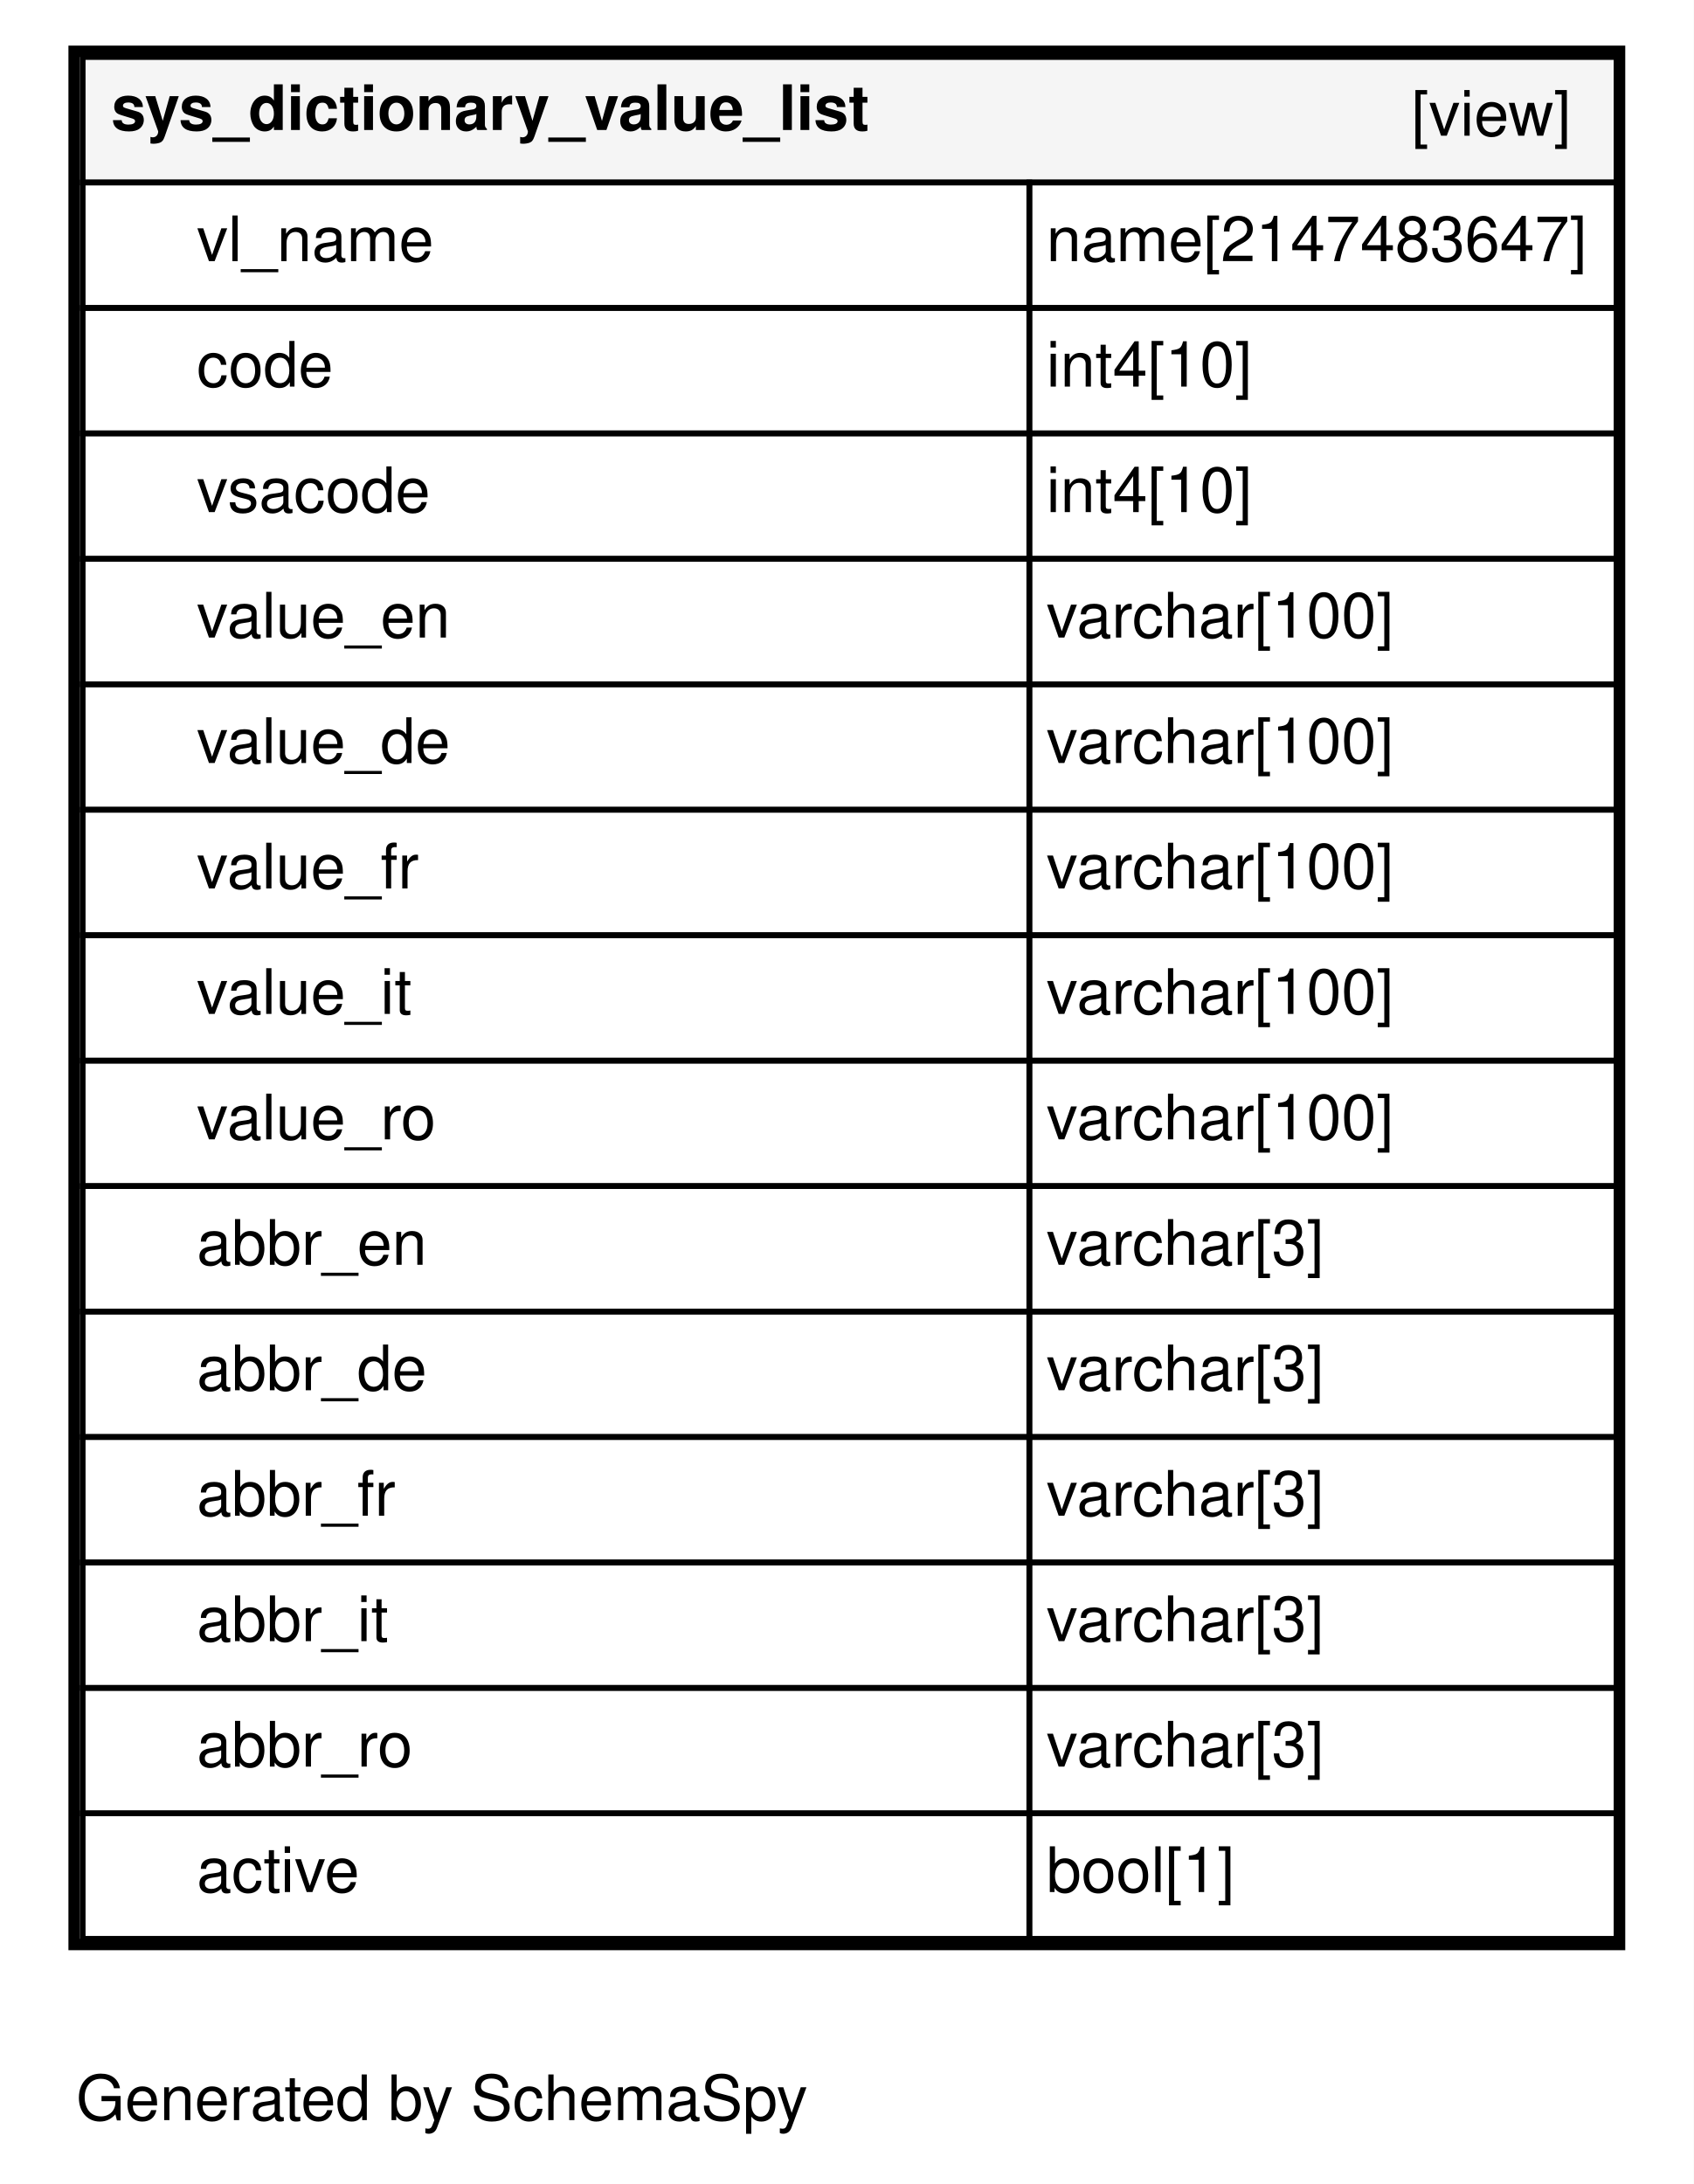
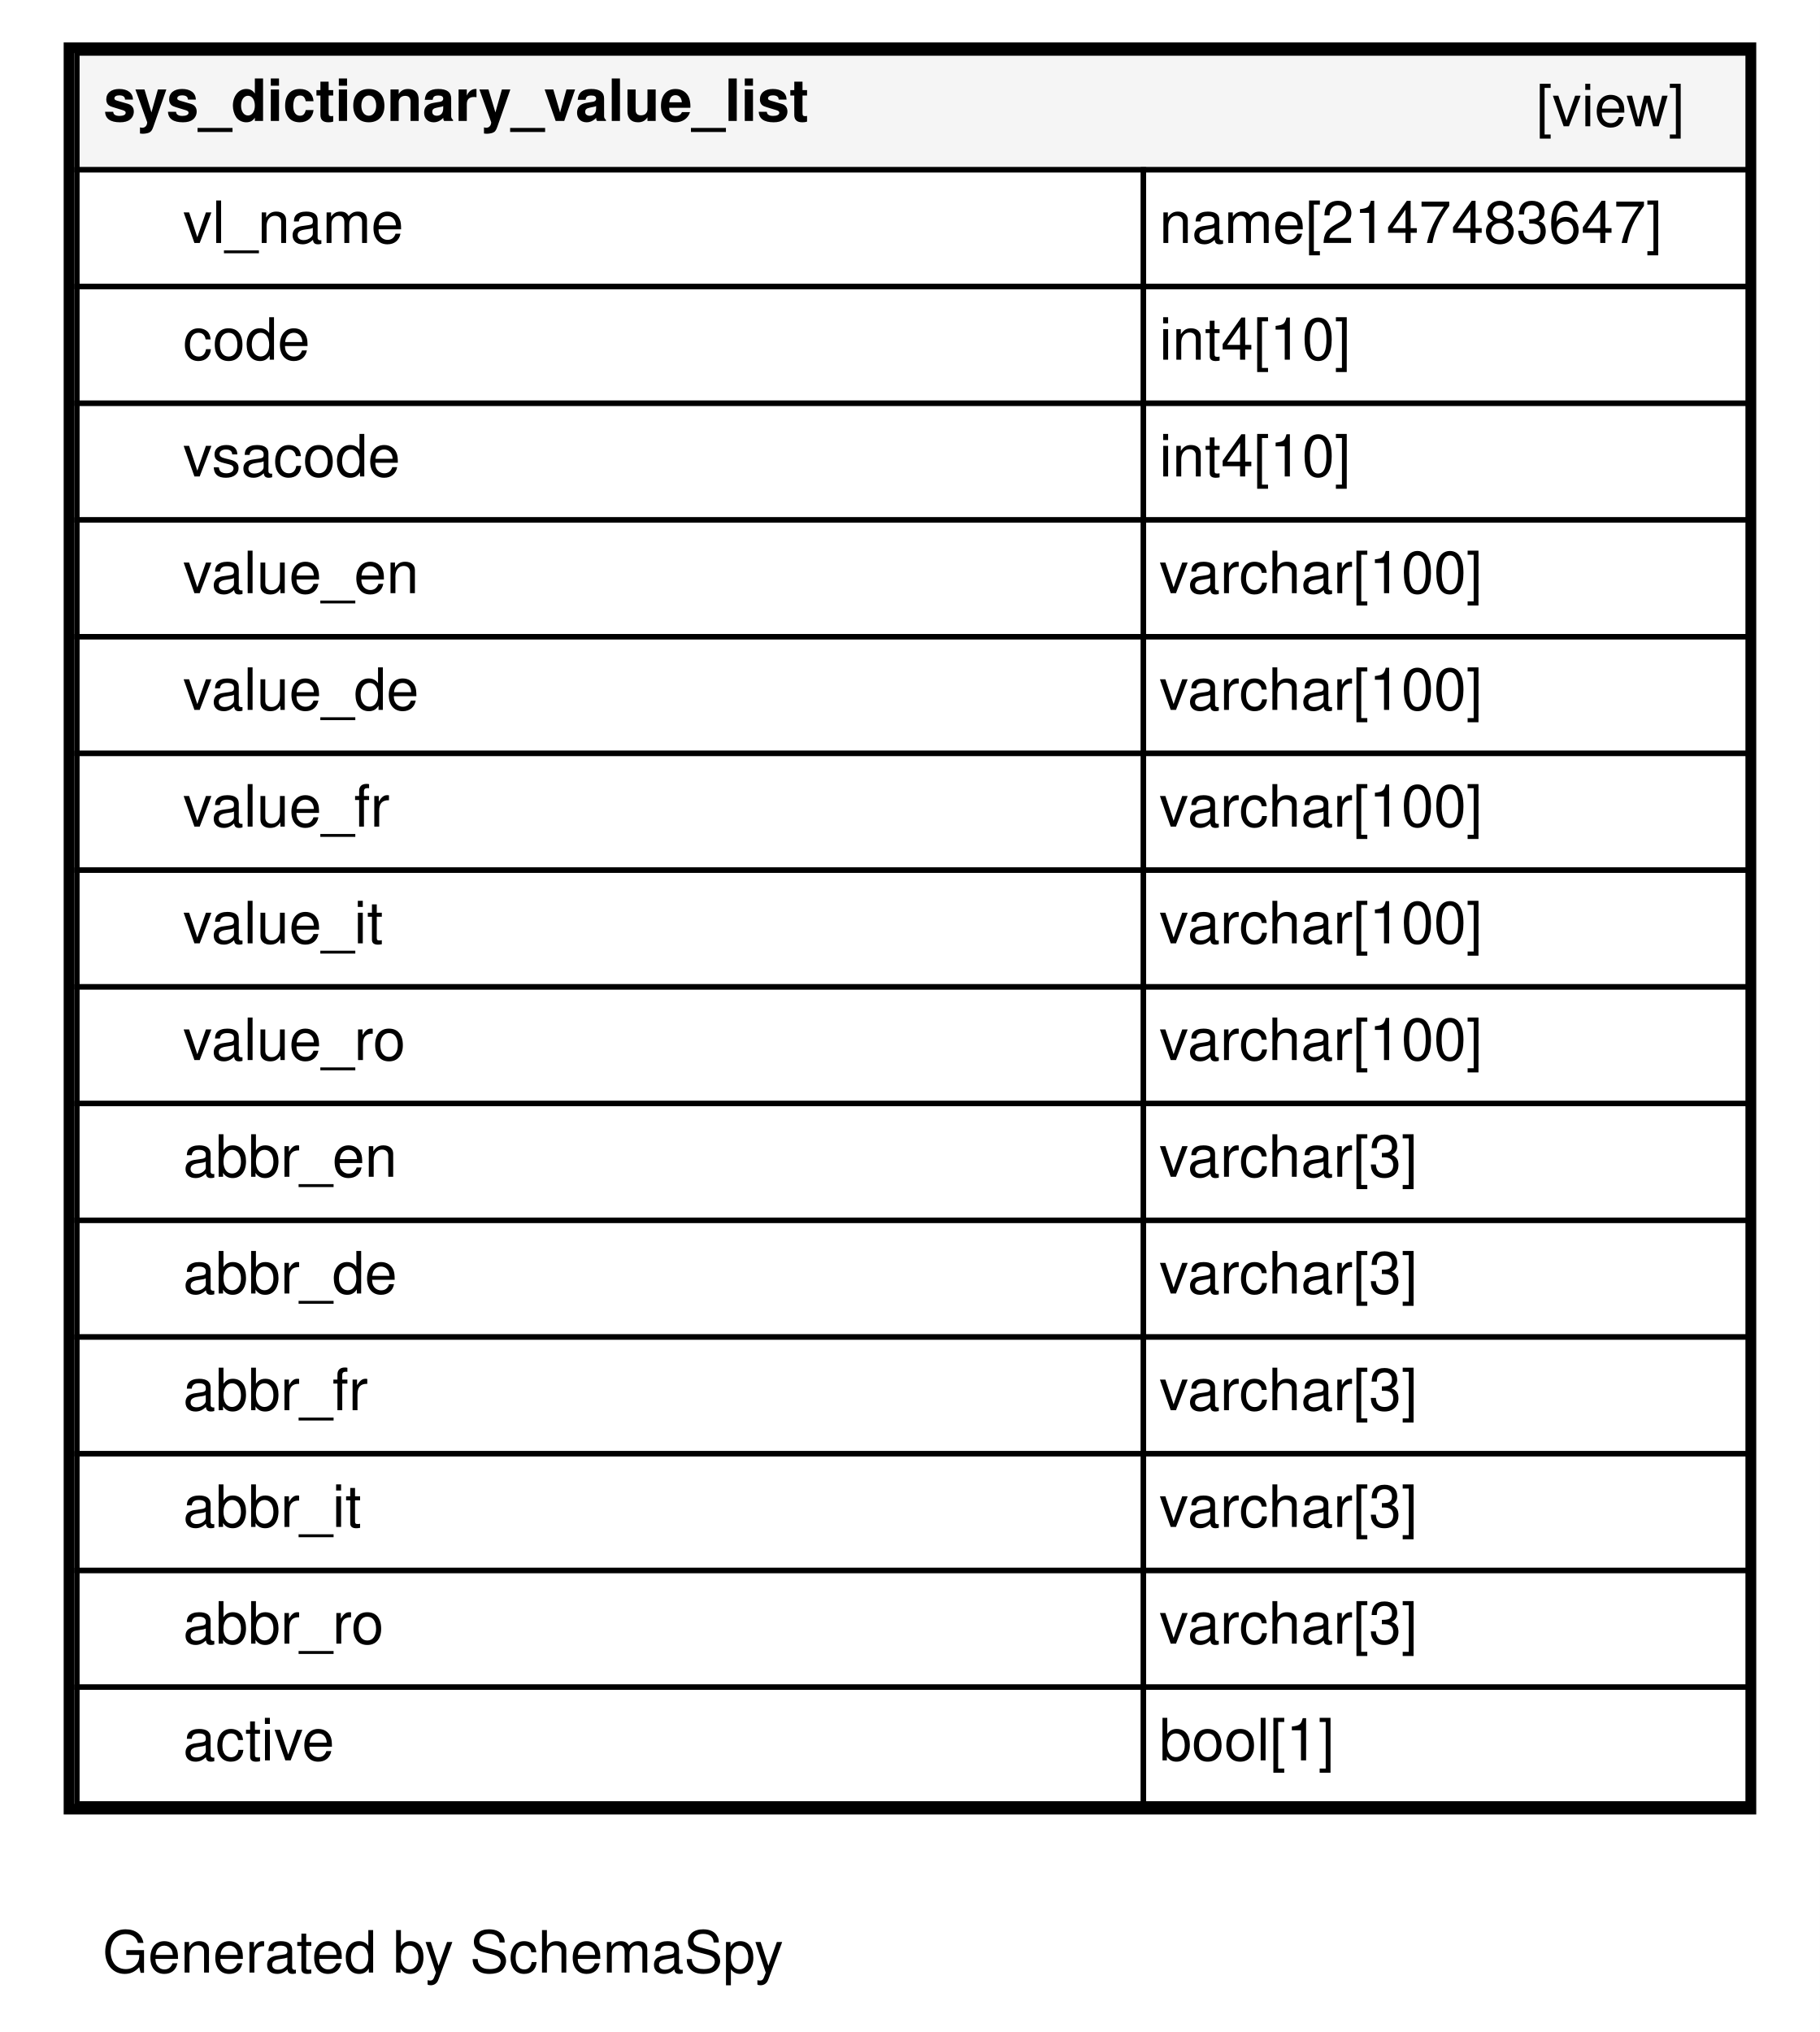
- <svg xmlns="http://www.w3.org/2000/svg" xmlns:xlink="http://www.w3.org/1999/xlink" width="297pt" height="383pt" viewBox="0.00 0.00 297.00 383.00">
+ <svg xmlns="http://www.w3.org/2000/svg" xmlns:xlink="http://www.w3.org/1999/xlink" width="343pt" height="383pt" viewBox="0.00 0.00 343.00 383.00">
  <g id="graph0" class="graph" transform="scale(1 1) rotate(0) translate(4 379)">
-     <polygon fill="#ffffff" stroke="transparent" points="-4,4 -4,-379 293,-379 293,4 -4,4" />
-     <text text-anchor="middle" x="73.5" y="-7.2" font-family="Helvetica,sans-Serif" font-size="11.00">Generated by SchemaSpy</text>
+     <polygon fill="#ffffff" stroke="transparent" points="-4,4 -4,-379 339,-379 339,4 -4,4" />
+     <text text-anchor="middle" x="79.5" y="-7.2" font-family="Helvetica,sans-Serif" font-size="11.00">Generated by SchemaSpy</text>
    <g id="node1" class="node">
      <g id="a_node1">
        <a xlink:href="../../tables/sys_dictionary_value_list.html" xlink:title="sys_dictionary_value_list" target="_top">
-           <polygon fill="#ffffff" stroke="transparent" points="8,-37 8,-371 281,-371 281,-37 8,-37" />
-           <polygon fill="#f5f5f5" stroke="transparent" points="10.5,-347 10.5,-369 279.5,-369 279.5,-347 10.5,-347" />
-           <polygon fill="none" stroke="black" points="10.5,-347 10.5,-369 279.5,-369 279.5,-347 10.5,-347" />
+           <polygon fill="#ffffff" stroke="transparent" points="8,-37 8,-371 327,-371 327,-37 8,-37" />
+           <polygon fill="#f5f5f5" stroke="transparent" points="10.5,-347 10.5,-369 325.5,-369 325.5,-347 10.5,-347" />
+           <polygon fill="none" stroke="black" points="10.5,-347 10.5,-369 325.5,-369 325.5,-347 10.5,-347" />
          <text text-anchor="start" x="15.5" y="-356.2" font-family="Helvetica,sans-Serif" font-weight="bold" font-size="11.00">sys_dictionary_value_list</text>
-           <text text-anchor="start" x="243.5" y="-355.2" font-family="Helvetica,sans-Serif" font-size="11.00">[view]</text>
-           <polygon fill="none" stroke="black" points="10.5,-325 10.5,-347 176.5,-347 176.5,-325 10.5,-325" />
+           <text text-anchor="start" x="285.5" y="-355.2" font-family="Helvetica,sans-Serif" font-size="11.00">[view]</text>
+           <polygon fill="none" stroke="black" points="10.5,-325 10.5,-347 211.5,-347 211.5,-325 10.5,-325" />
          <text text-anchor="start" x="30.5" y="-333.2" font-family="Helvetica,sans-Serif" font-size="11.00">vl_name</text>
-           <polygon fill="none" stroke="black" points="176.5,-325 176.5,-347 279.5,-347 279.5,-325 176.5,-325" />
-           <text text-anchor="start" x="179.5" y="-333.2" font-family="Helvetica,sans-Serif" font-size="11.00">name[2147483647]</text>
-           <polygon fill="none" stroke="black" points="10.5,-303 10.5,-325 176.5,-325 176.5,-303 10.5,-303" />
+           <polygon fill="none" stroke="black" points="211.5,-325 211.5,-347 325.5,-347 325.5,-325 211.5,-325" />
+           <text text-anchor="start" x="214.5" y="-333.2" font-family="Helvetica,sans-Serif" font-size="11.00">name[2147483647]</text>
+           <polygon fill="none" stroke="black" points="10.5,-303 10.5,-325 211.5,-325 211.5,-303 10.5,-303" />
          <text text-anchor="start" x="30.5" y="-311.2" font-family="Helvetica,sans-Serif" font-size="11.00">code</text>
-           <polygon fill="none" stroke="black" points="176.5,-303 176.5,-325 279.5,-325 279.5,-303 176.5,-303" />
-           <text text-anchor="start" x="179.5" y="-311.2" font-family="Helvetica,sans-Serif" font-size="11.00">int4[10]</text>
-           <polygon fill="none" stroke="black" points="10.5,-281 10.5,-303 176.5,-303 176.5,-281 10.5,-281" />
+           <polygon fill="none" stroke="black" points="211.5,-303 211.5,-325 325.5,-325 325.5,-303 211.5,-303" />
+           <text text-anchor="start" x="214.5" y="-311.2" font-family="Helvetica,sans-Serif" font-size="11.00">int4[10]</text>
+           <polygon fill="none" stroke="black" points="10.5,-281 10.5,-303 211.5,-303 211.5,-281 10.5,-281" />
          <text text-anchor="start" x="30.5" y="-289.2" font-family="Helvetica,sans-Serif" font-size="11.00">vsacode</text>
-           <polygon fill="none" stroke="black" points="176.5,-281 176.5,-303 279.5,-303 279.5,-281 176.5,-281" />
-           <text text-anchor="start" x="179.5" y="-289.2" font-family="Helvetica,sans-Serif" font-size="11.00">int4[10]</text>
-           <polygon fill="none" stroke="black" points="10.5,-259 10.5,-281 176.5,-281 176.5,-259 10.5,-259" />
+           <polygon fill="none" stroke="black" points="211.5,-281 211.5,-303 325.5,-303 325.5,-281 211.5,-281" />
+           <text text-anchor="start" x="214.5" y="-289.2" font-family="Helvetica,sans-Serif" font-size="11.00">int4[10]</text>
+           <polygon fill="none" stroke="black" points="10.5,-259 10.5,-281 211.5,-281 211.5,-259 10.5,-259" />
          <text text-anchor="start" x="30.5" y="-267.2" font-family="Helvetica,sans-Serif" font-size="11.00">value_en</text>
-           <polygon fill="none" stroke="black" points="176.5,-259 176.5,-281 279.5,-281 279.5,-259 176.5,-259" />
-           <text text-anchor="start" x="179.5" y="-267.2" font-family="Helvetica,sans-Serif" font-size="11.00">varchar[100]</text>
-           <polygon fill="none" stroke="black" points="10.5,-237 10.5,-259 176.5,-259 176.5,-237 10.5,-237" />
+           <polygon fill="none" stroke="black" points="211.5,-259 211.5,-281 325.5,-281 325.5,-259 211.5,-259" />
+           <text text-anchor="start" x="214.5" y="-267.2" font-family="Helvetica,sans-Serif" font-size="11.00">varchar[100]</text>
+           <polygon fill="none" stroke="black" points="10.5,-237 10.5,-259 211.5,-259 211.5,-237 10.5,-237" />
          <text text-anchor="start" x="30.5" y="-245.2" font-family="Helvetica,sans-Serif" font-size="11.00">value_de</text>
-           <polygon fill="none" stroke="black" points="176.5,-237 176.5,-259 279.5,-259 279.5,-237 176.5,-237" />
-           <text text-anchor="start" x="179.5" y="-245.2" font-family="Helvetica,sans-Serif" font-size="11.00">varchar[100]</text>
-           <polygon fill="none" stroke="black" points="10.5,-215 10.5,-237 176.5,-237 176.5,-215 10.5,-215" />
+           <polygon fill="none" stroke="black" points="211.5,-237 211.5,-259 325.5,-259 325.5,-237 211.5,-237" />
+           <text text-anchor="start" x="214.5" y="-245.2" font-family="Helvetica,sans-Serif" font-size="11.00">varchar[100]</text>
+           <polygon fill="none" stroke="black" points="10.5,-215 10.5,-237 211.5,-237 211.5,-215 10.5,-215" />
          <text text-anchor="start" x="30.5" y="-223.2" font-family="Helvetica,sans-Serif" font-size="11.00">value_fr</text>
-           <polygon fill="none" stroke="black" points="176.5,-215 176.5,-237 279.5,-237 279.5,-215 176.5,-215" />
-           <text text-anchor="start" x="179.5" y="-223.2" font-family="Helvetica,sans-Serif" font-size="11.00">varchar[100]</text>
-           <polygon fill="none" stroke="black" points="10.5,-193 10.5,-215 176.5,-215 176.5,-193 10.5,-193" />
+           <polygon fill="none" stroke="black" points="211.5,-215 211.5,-237 325.5,-237 325.5,-215 211.5,-215" />
+           <text text-anchor="start" x="214.5" y="-223.2" font-family="Helvetica,sans-Serif" font-size="11.00">varchar[100]</text>
+           <polygon fill="none" stroke="black" points="10.5,-193 10.5,-215 211.5,-215 211.5,-193 10.5,-193" />
          <text text-anchor="start" x="30.5" y="-201.2" font-family="Helvetica,sans-Serif" font-size="11.00">value_it</text>
-           <polygon fill="none" stroke="black" points="176.5,-193 176.5,-215 279.5,-215 279.5,-193 176.5,-193" />
-           <text text-anchor="start" x="179.5" y="-201.2" font-family="Helvetica,sans-Serif" font-size="11.00">varchar[100]</text>
-           <polygon fill="none" stroke="black" points="10.5,-171 10.5,-193 176.5,-193 176.5,-171 10.5,-171" />
+           <polygon fill="none" stroke="black" points="211.5,-193 211.5,-215 325.5,-215 325.5,-193 211.5,-193" />
+           <text text-anchor="start" x="214.5" y="-201.2" font-family="Helvetica,sans-Serif" font-size="11.00">varchar[100]</text>
+           <polygon fill="none" stroke="black" points="10.5,-171 10.5,-193 211.5,-193 211.5,-171 10.5,-171" />
          <text text-anchor="start" x="30.5" y="-179.2" font-family="Helvetica,sans-Serif" font-size="11.00">value_ro</text>
-           <polygon fill="none" stroke="black" points="176.5,-171 176.5,-193 279.5,-193 279.5,-171 176.5,-171" />
-           <text text-anchor="start" x="179.5" y="-179.2" font-family="Helvetica,sans-Serif" font-size="11.00">varchar[100]</text>
-           <polygon fill="none" stroke="black" points="10.5,-149 10.5,-171 176.5,-171 176.5,-149 10.5,-149" />
+           <polygon fill="none" stroke="black" points="211.5,-171 211.5,-193 325.5,-193 325.5,-171 211.5,-171" />
+           <text text-anchor="start" x="214.5" y="-179.2" font-family="Helvetica,sans-Serif" font-size="11.00">varchar[100]</text>
+           <polygon fill="none" stroke="black" points="10.5,-149 10.5,-171 211.5,-171 211.5,-149 10.5,-149" />
          <text text-anchor="start" x="30.5" y="-157.2" font-family="Helvetica,sans-Serif" font-size="11.00">abbr_en</text>
-           <polygon fill="none" stroke="black" points="176.5,-149 176.5,-171 279.5,-171 279.5,-149 176.5,-149" />
-           <text text-anchor="start" x="179.5" y="-157.2" font-family="Helvetica,sans-Serif" font-size="11.00">varchar[3]</text>
-           <polygon fill="none" stroke="black" points="10.5,-127 10.5,-149 176.5,-149 176.5,-127 10.5,-127" />
+           <polygon fill="none" stroke="black" points="211.5,-149 211.5,-171 325.5,-171 325.5,-149 211.5,-149" />
+           <text text-anchor="start" x="214.5" y="-157.2" font-family="Helvetica,sans-Serif" font-size="11.00">varchar[3]</text>
+           <polygon fill="none" stroke="black" points="10.5,-127 10.5,-149 211.5,-149 211.5,-127 10.5,-127" />
          <text text-anchor="start" x="30.5" y="-135.2" font-family="Helvetica,sans-Serif" font-size="11.00">abbr_de</text>
-           <polygon fill="none" stroke="black" points="176.5,-127 176.5,-149 279.5,-149 279.5,-127 176.5,-127" />
-           <text text-anchor="start" x="179.5" y="-135.2" font-family="Helvetica,sans-Serif" font-size="11.00">varchar[3]</text>
-           <polygon fill="none" stroke="black" points="10.5,-105 10.5,-127 176.5,-127 176.5,-105 10.5,-105" />
+           <polygon fill="none" stroke="black" points="211.5,-127 211.5,-149 325.5,-149 325.5,-127 211.5,-127" />
+           <text text-anchor="start" x="214.5" y="-135.2" font-family="Helvetica,sans-Serif" font-size="11.00">varchar[3]</text>
+           <polygon fill="none" stroke="black" points="10.5,-105 10.5,-127 211.5,-127 211.5,-105 10.5,-105" />
          <text text-anchor="start" x="30.5" y="-113.2" font-family="Helvetica,sans-Serif" font-size="11.00">abbr_fr</text>
-           <polygon fill="none" stroke="black" points="176.5,-105 176.5,-127 279.5,-127 279.5,-105 176.5,-105" />
-           <text text-anchor="start" x="179.5" y="-113.2" font-family="Helvetica,sans-Serif" font-size="11.00">varchar[3]</text>
-           <polygon fill="none" stroke="black" points="10.5,-83 10.5,-105 176.5,-105 176.5,-83 10.5,-83" />
+           <polygon fill="none" stroke="black" points="211.5,-105 211.5,-127 325.5,-127 325.5,-105 211.5,-105" />
+           <text text-anchor="start" x="214.5" y="-113.2" font-family="Helvetica,sans-Serif" font-size="11.00">varchar[3]</text>
+           <polygon fill="none" stroke="black" points="10.5,-83 10.5,-105 211.5,-105 211.5,-83 10.5,-83" />
          <text text-anchor="start" x="30.5" y="-91.2" font-family="Helvetica,sans-Serif" font-size="11.00">abbr_it</text>
-           <polygon fill="none" stroke="black" points="176.5,-83 176.5,-105 279.5,-105 279.5,-83 176.5,-83" />
-           <text text-anchor="start" x="179.5" y="-91.2" font-family="Helvetica,sans-Serif" font-size="11.00">varchar[3]</text>
-           <polygon fill="none" stroke="black" points="10.5,-61 10.5,-83 176.5,-83 176.5,-61 10.5,-61" />
+           <polygon fill="none" stroke="black" points="211.5,-83 211.5,-105 325.5,-105 325.5,-83 211.5,-83" />
+           <text text-anchor="start" x="214.5" y="-91.2" font-family="Helvetica,sans-Serif" font-size="11.00">varchar[3]</text>
+           <polygon fill="none" stroke="black" points="10.5,-61 10.5,-83 211.5,-83 211.5,-61 10.5,-61" />
          <text text-anchor="start" x="30.5" y="-69.2" font-family="Helvetica,sans-Serif" font-size="11.00">abbr_ro</text>
-           <polygon fill="none" stroke="black" points="176.5,-61 176.5,-83 279.5,-83 279.5,-61 176.5,-61" />
-           <text text-anchor="start" x="179.5" y="-69.2" font-family="Helvetica,sans-Serif" font-size="11.00">varchar[3]</text>
-           <polygon fill="none" stroke="black" points="10.5,-39 10.5,-61 176.5,-61 176.5,-39 10.5,-39" />
+           <polygon fill="none" stroke="black" points="211.5,-61 211.5,-83 325.5,-83 325.5,-61 211.5,-61" />
+           <text text-anchor="start" x="214.5" y="-69.2" font-family="Helvetica,sans-Serif" font-size="11.00">varchar[3]</text>
+           <polygon fill="none" stroke="black" points="10.5,-39 10.5,-61 211.5,-61 211.5,-39 10.5,-39" />
          <text text-anchor="start" x="30.5" y="-47.2" font-family="Helvetica,sans-Serif" font-size="11.00">active</text>
-           <polygon fill="none" stroke="black" points="176.5,-39 176.5,-61 279.5,-61 279.5,-39 176.5,-39" />
-           <text text-anchor="start" x="179.5" y="-47.2" font-family="Helvetica,sans-Serif" font-size="11.00">bool[1]</text>
-           <polygon fill="none" stroke="black" stroke-width="2" points="9,-38 9,-370 280,-370 280,-38 9,-38" />
+           <polygon fill="none" stroke="black" points="211.5,-39 211.5,-61 325.5,-61 325.5,-39 211.5,-39" />
+           <text text-anchor="start" x="214.5" y="-47.2" font-family="Helvetica,sans-Serif" font-size="11.00">bool[1]</text>
+           <polygon fill="none" stroke="black" stroke-width="2" points="9,-38 9,-370 326,-370 326,-38 9,-38" />
        </a>
      </g>
    </g>
  </g>
</svg>
